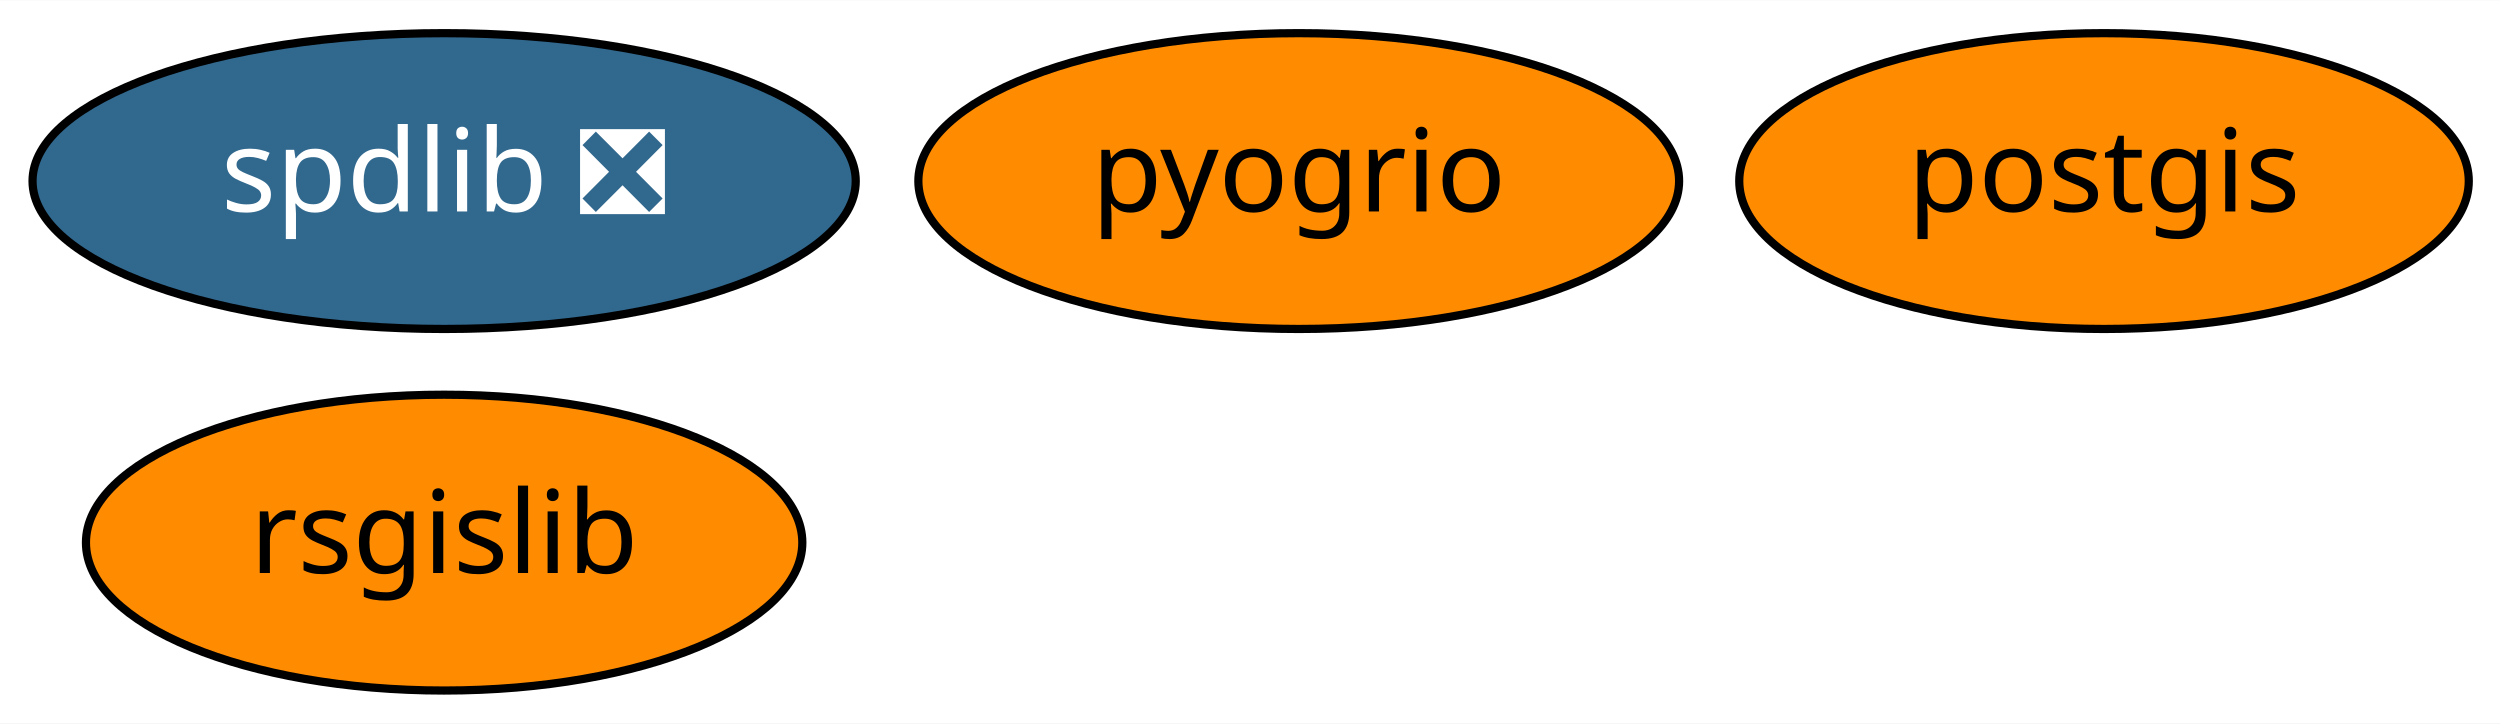
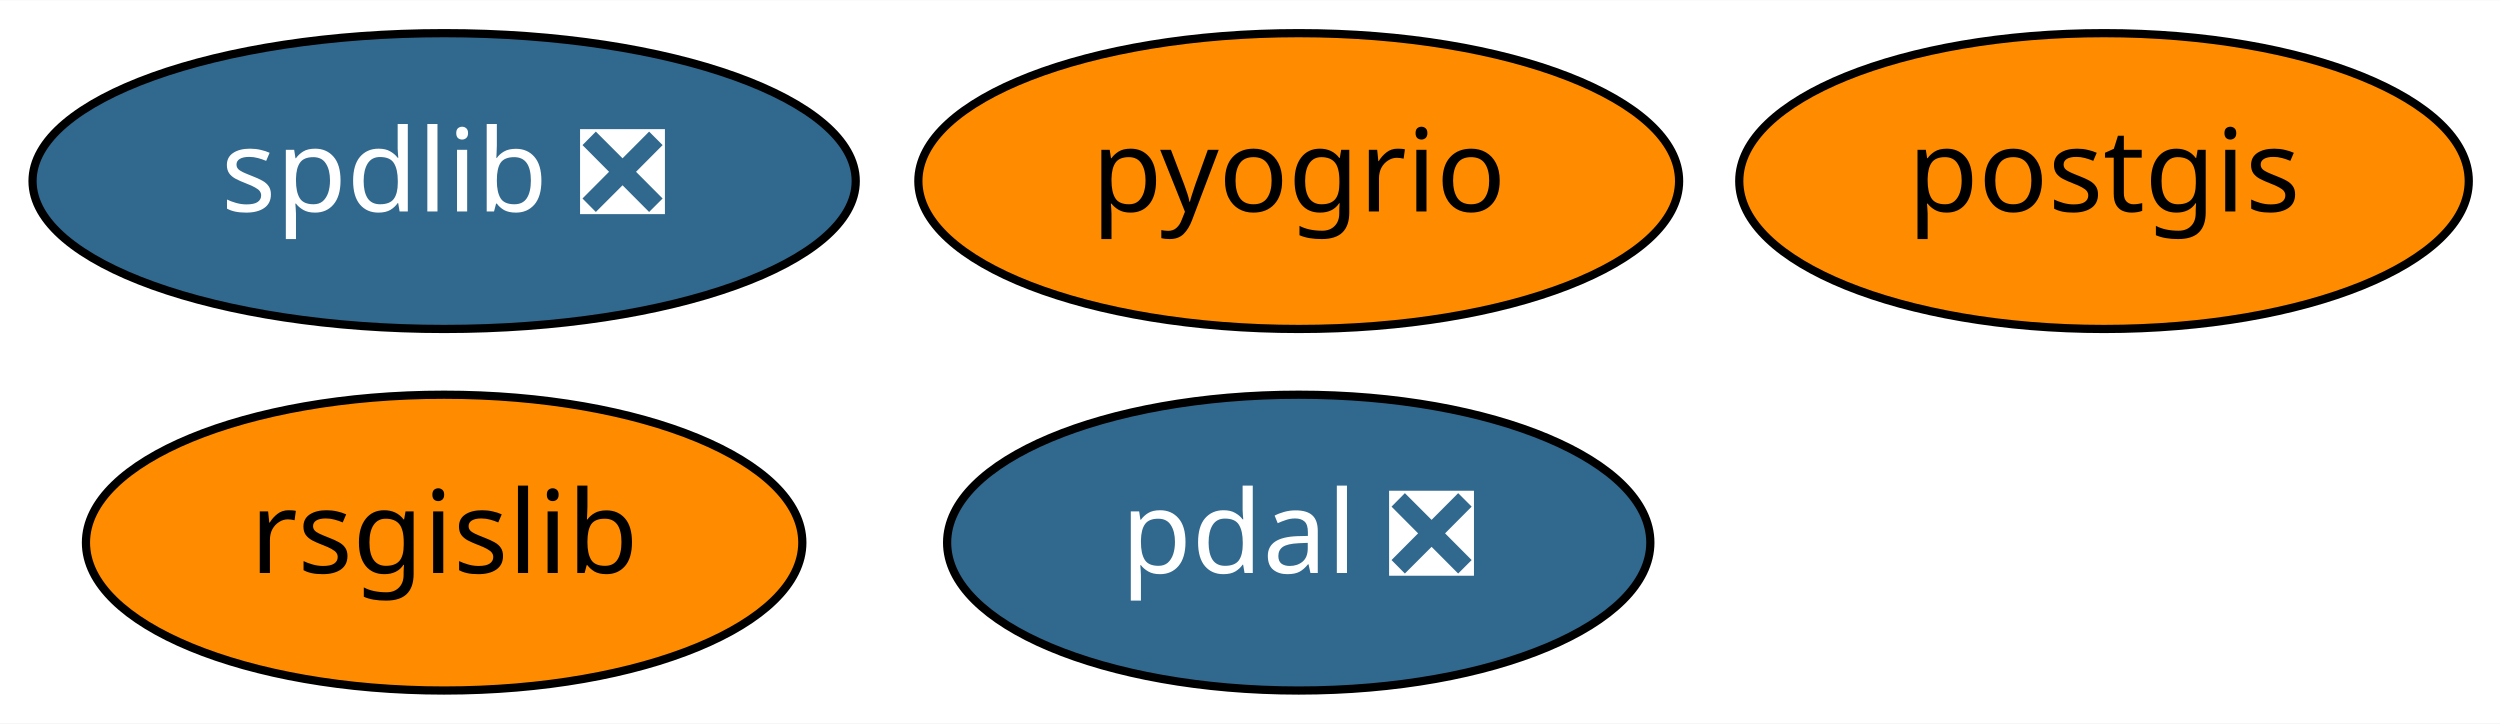
<svg xmlns="http://www.w3.org/2000/svg" xmlns:xlink="http://www.w3.org/1999/xlink" width="304pt" height="88pt" viewBox="0.00 0.00 304.24 88.00">
  <g id="graph0" class="graph" transform="scale(1 1) rotate(0) translate(4 84)">
    <polygon fill="white" stroke="transparent" points="-4,4 -4,-84 300.24,-84 300.24,4 -4,4" />
    <g id="node1" class="node">
      <g id="a_node1">
        <a xlink:href="https://github.com/conda-forge/postgis-feedstock" xlink:title="postgis">
          <ellipse fill="#ff8c00" stroke="black" cx="252.05" cy="-62" rx="44.39" ry="18" />
          <text text-anchor="middle" x="252.05" y="-58.3" font-family="Times-Roman" font-size="14.00">postgis</text>
        </a>
      </g>
    </g>
    <g id="node2" class="node">
      <g id="a_node2">
        <a xlink:href="https://github.com/conda-forge/rsgislib-feedstock" xlink:title="rsgislib">
          <ellipse fill="#ff8c00" stroke="black" cx="50.05" cy="-18" rx="43.59" ry="18" />
          <text text-anchor="middle" x="50.05" y="-14.3" font-family="Times-Roman" font-size="14.00">rsgislib</text>
        </a>
      </g>
    </g>
    <g id="node3" class="node">
      <g id="a_node3">
        <a xlink:href="https://github.com/conda-forge/spdlib-feedstock/pull/21" xlink:title="spdlib ❎">
          <ellipse fill="#31688e" stroke="black" cx="50.05" cy="-62" rx="50.09" ry="18" />
          <text text-anchor="middle" x="50.05" y="-58.3" font-family="Times-Roman" font-size="14.00" fill="white">spdlib ❎</text>
        </a>
      </g>
    </g>
    <g id="node4" class="node">
      <g id="a_node4">
+         <a xlink:href="https://github.com/conda-forge/pdal-feedstock/pull/125" xlink:title="pdal ❎">
+           <ellipse fill="#31688e" stroke="black" cx="154.05" cy="-18" rx="42.79" ry="18" />
+           <text text-anchor="middle" x="154.05" y="-14.3" font-family="Times-Roman" font-size="14.00" fill="white">pdal ❎</text>
+         </a>
+       </g>
+     </g>
+     <g id="node5" class="node">
+       <g id="a_node5">
        <a xlink:href="https://github.com/conda-forge/pyogrio-feedstock" xlink:title="pyogrio">
          <ellipse fill="#ff8c00" stroke="black" cx="154.05" cy="-62" rx="46.29" ry="18" />
          <text text-anchor="middle" x="154.05" y="-58.3" font-family="Times-Roman" font-size="14.00">pyogrio</text>
        </a>
      </g>
    </g>
  </g>
</svg>
